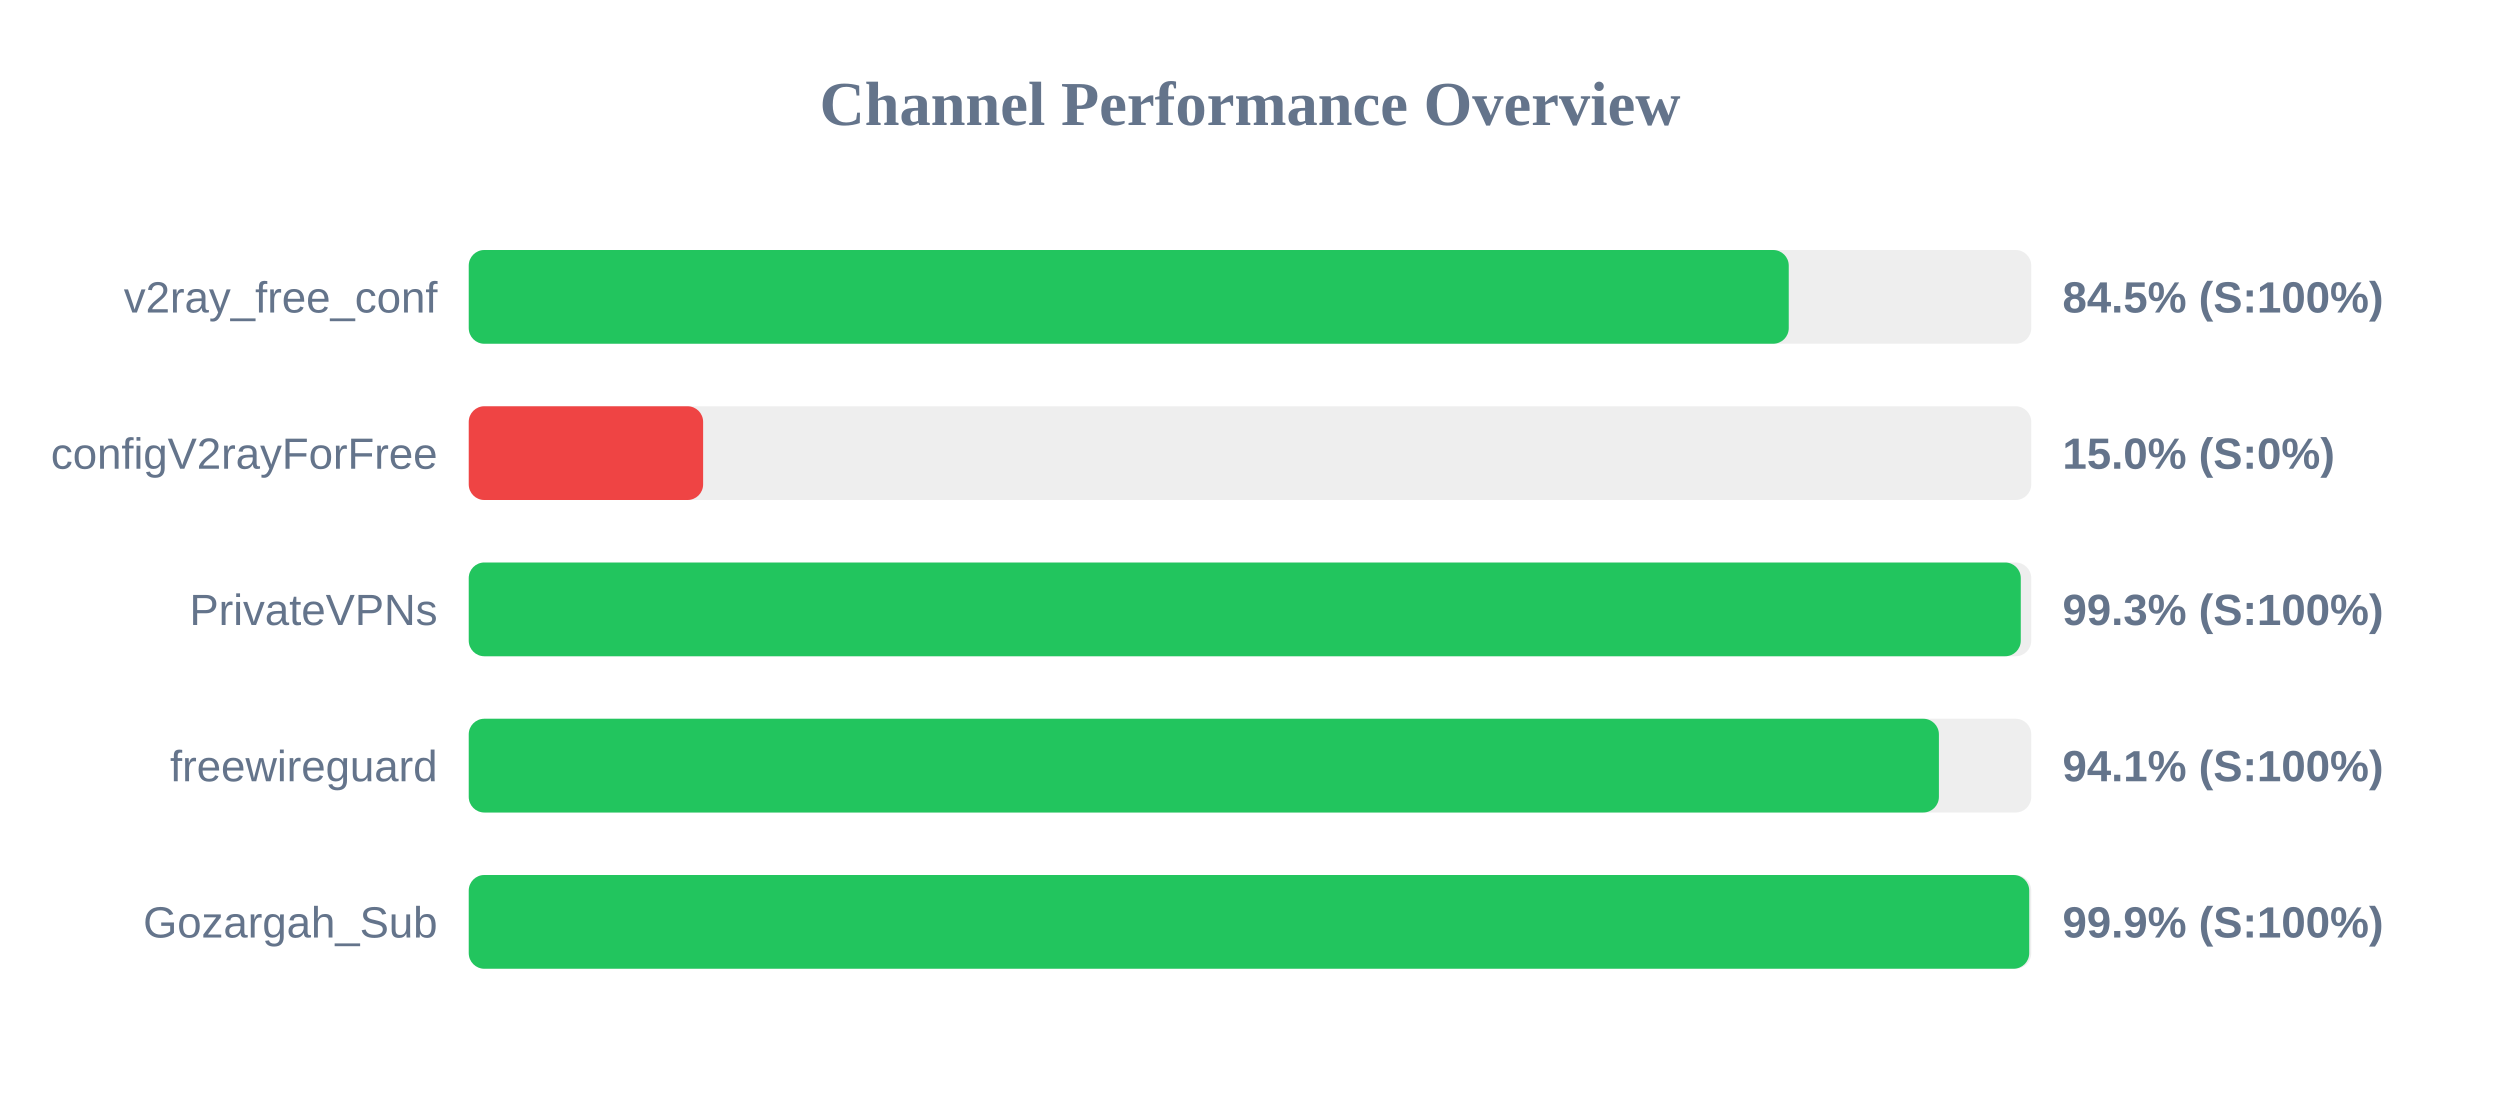
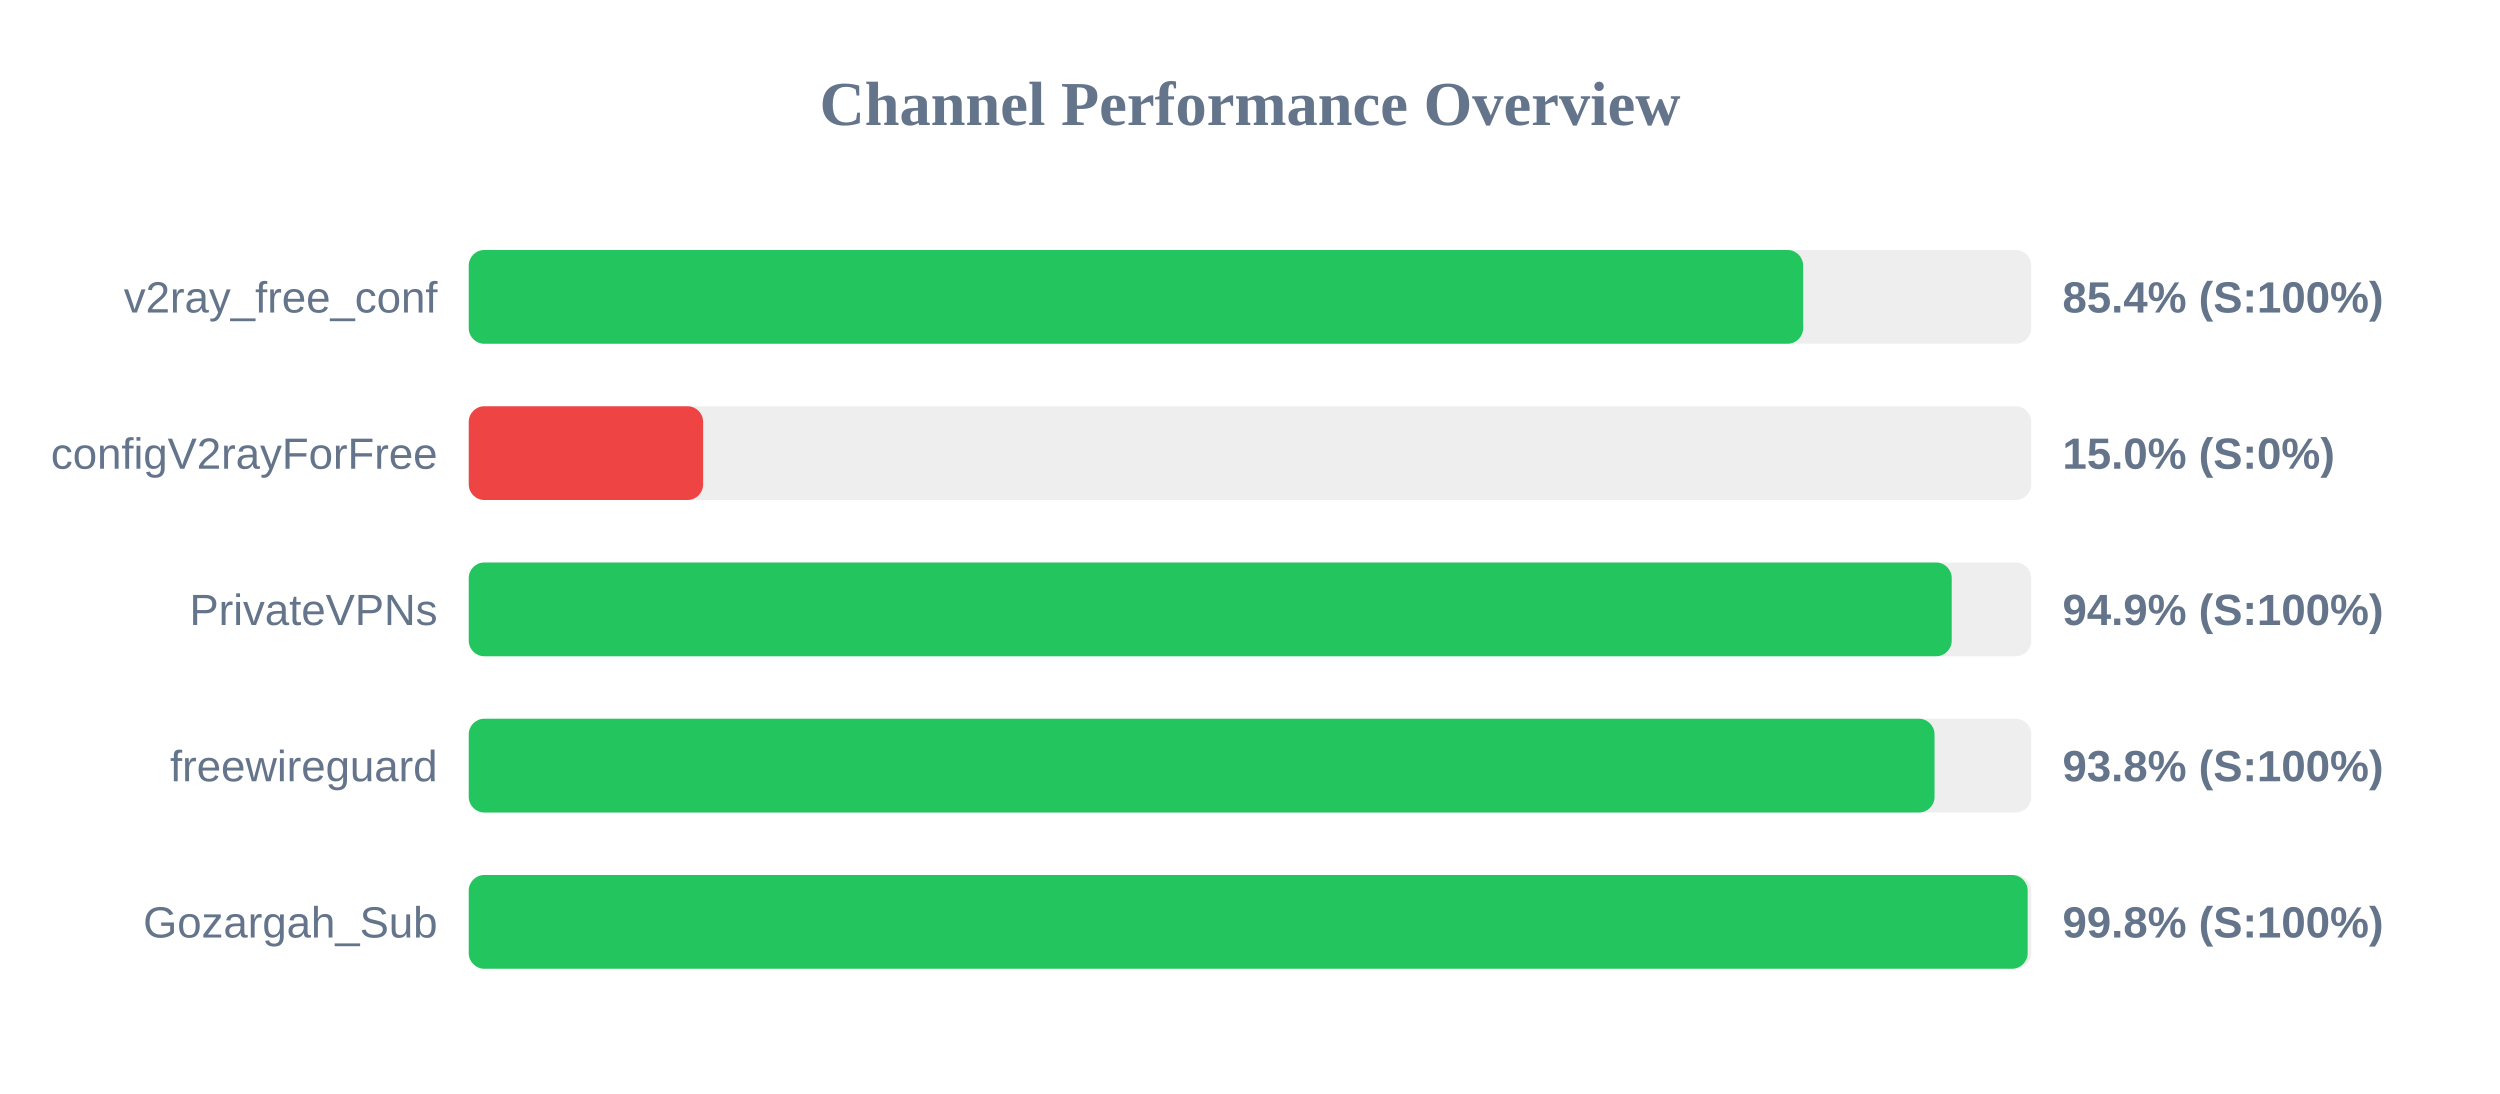
<svg xmlns="http://www.w3.org/2000/svg" width="800" height="350" version="1.1">
  <style>
        .row { font: 14px Arial; fill: #64748b; }
        .score { font: bold 14px Arial; fill: #64748b; }
    </style>
  <text x="400" y="40" text-anchor="middle" font-size="20px" font-weight="bold" fill="#64748b">Channel Performance Overview</text>
  <rect x="150" y="80" width="500" height="30" fill="#eee" rx="5" />
-   <rect x="150" y="80" width="422.4" height="30" fill="#22c55e" rx="5" />
+   <rect x="150" y="80" width="427.0" height="30" fill="#22c55e" rx="5" />
  <text x="140" y="100" text-anchor="end" class="row">v2ray_free_conf</text>
-   <text x="660" y="100" text-anchor="start" class="score">84.5% (S:100%)</text>
+   <text x="660" y="100" text-anchor="start" class="score">85.4% (S:100%)</text>
  <rect x="150" y="130" width="500" height="30" fill="#eee" rx="5" />
  <rect x="150" y="130" width="75.0" height="30" fill="#ef4444" rx="5" />
  <text x="140" y="150" text-anchor="end" class="row">configV2rayForFree</text>
  <text x="660" y="150" text-anchor="start" class="score">15.0% (S:0%)</text>
  <rect x="150" y="180" width="500" height="30" fill="#eee" rx="5" />
-   <rect x="150" y="180" width="496.65" height="30" fill="#22c55e" rx="5" />
+   <rect x="150" y="180" width="474.55" height="30" fill="#22c55e" rx="5" />
  <text x="140" y="200" text-anchor="end" class="row">PrivateVPNs</text>
-   <text x="660" y="200" text-anchor="start" class="score">99.3% (S:100%)</text>
+   <text x="660" y="200" text-anchor="start" class="score">94.9% (S:100%)</text>
  <rect x="150" y="230" width="500" height="30" fill="#eee" rx="5" />
-   <rect x="150" y="230" width="470.45" height="30" fill="#22c55e" rx="5" />
+   <rect x="150" y="230" width="469.05" height="30" fill="#22c55e" rx="5" />
  <text x="140" y="250" text-anchor="end" class="row">freewireguard</text>
-   <text x="660" y="250" text-anchor="start" class="score">94.1% (S:100%)</text>
+   <text x="660" y="250" text-anchor="start" class="score">93.8% (S:100%)</text>
  <rect x="150" y="280" width="500" height="30" fill="#eee" rx="5" />
-   <rect x="150" y="280" width="499.35" height="30" fill="#22c55e" rx="5" />
+   <rect x="150" y="280" width="498.85" height="30" fill="#22c55e" rx="5" />
  <text x="140" y="300" text-anchor="end" class="row">Gozargah_Sub</text>
-   <text x="660" y="300" text-anchor="start" class="score">99.9% (S:100%)</text>
+   <text x="660" y="300" text-anchor="start" class="score">99.8% (S:100%)</text>
</svg>
